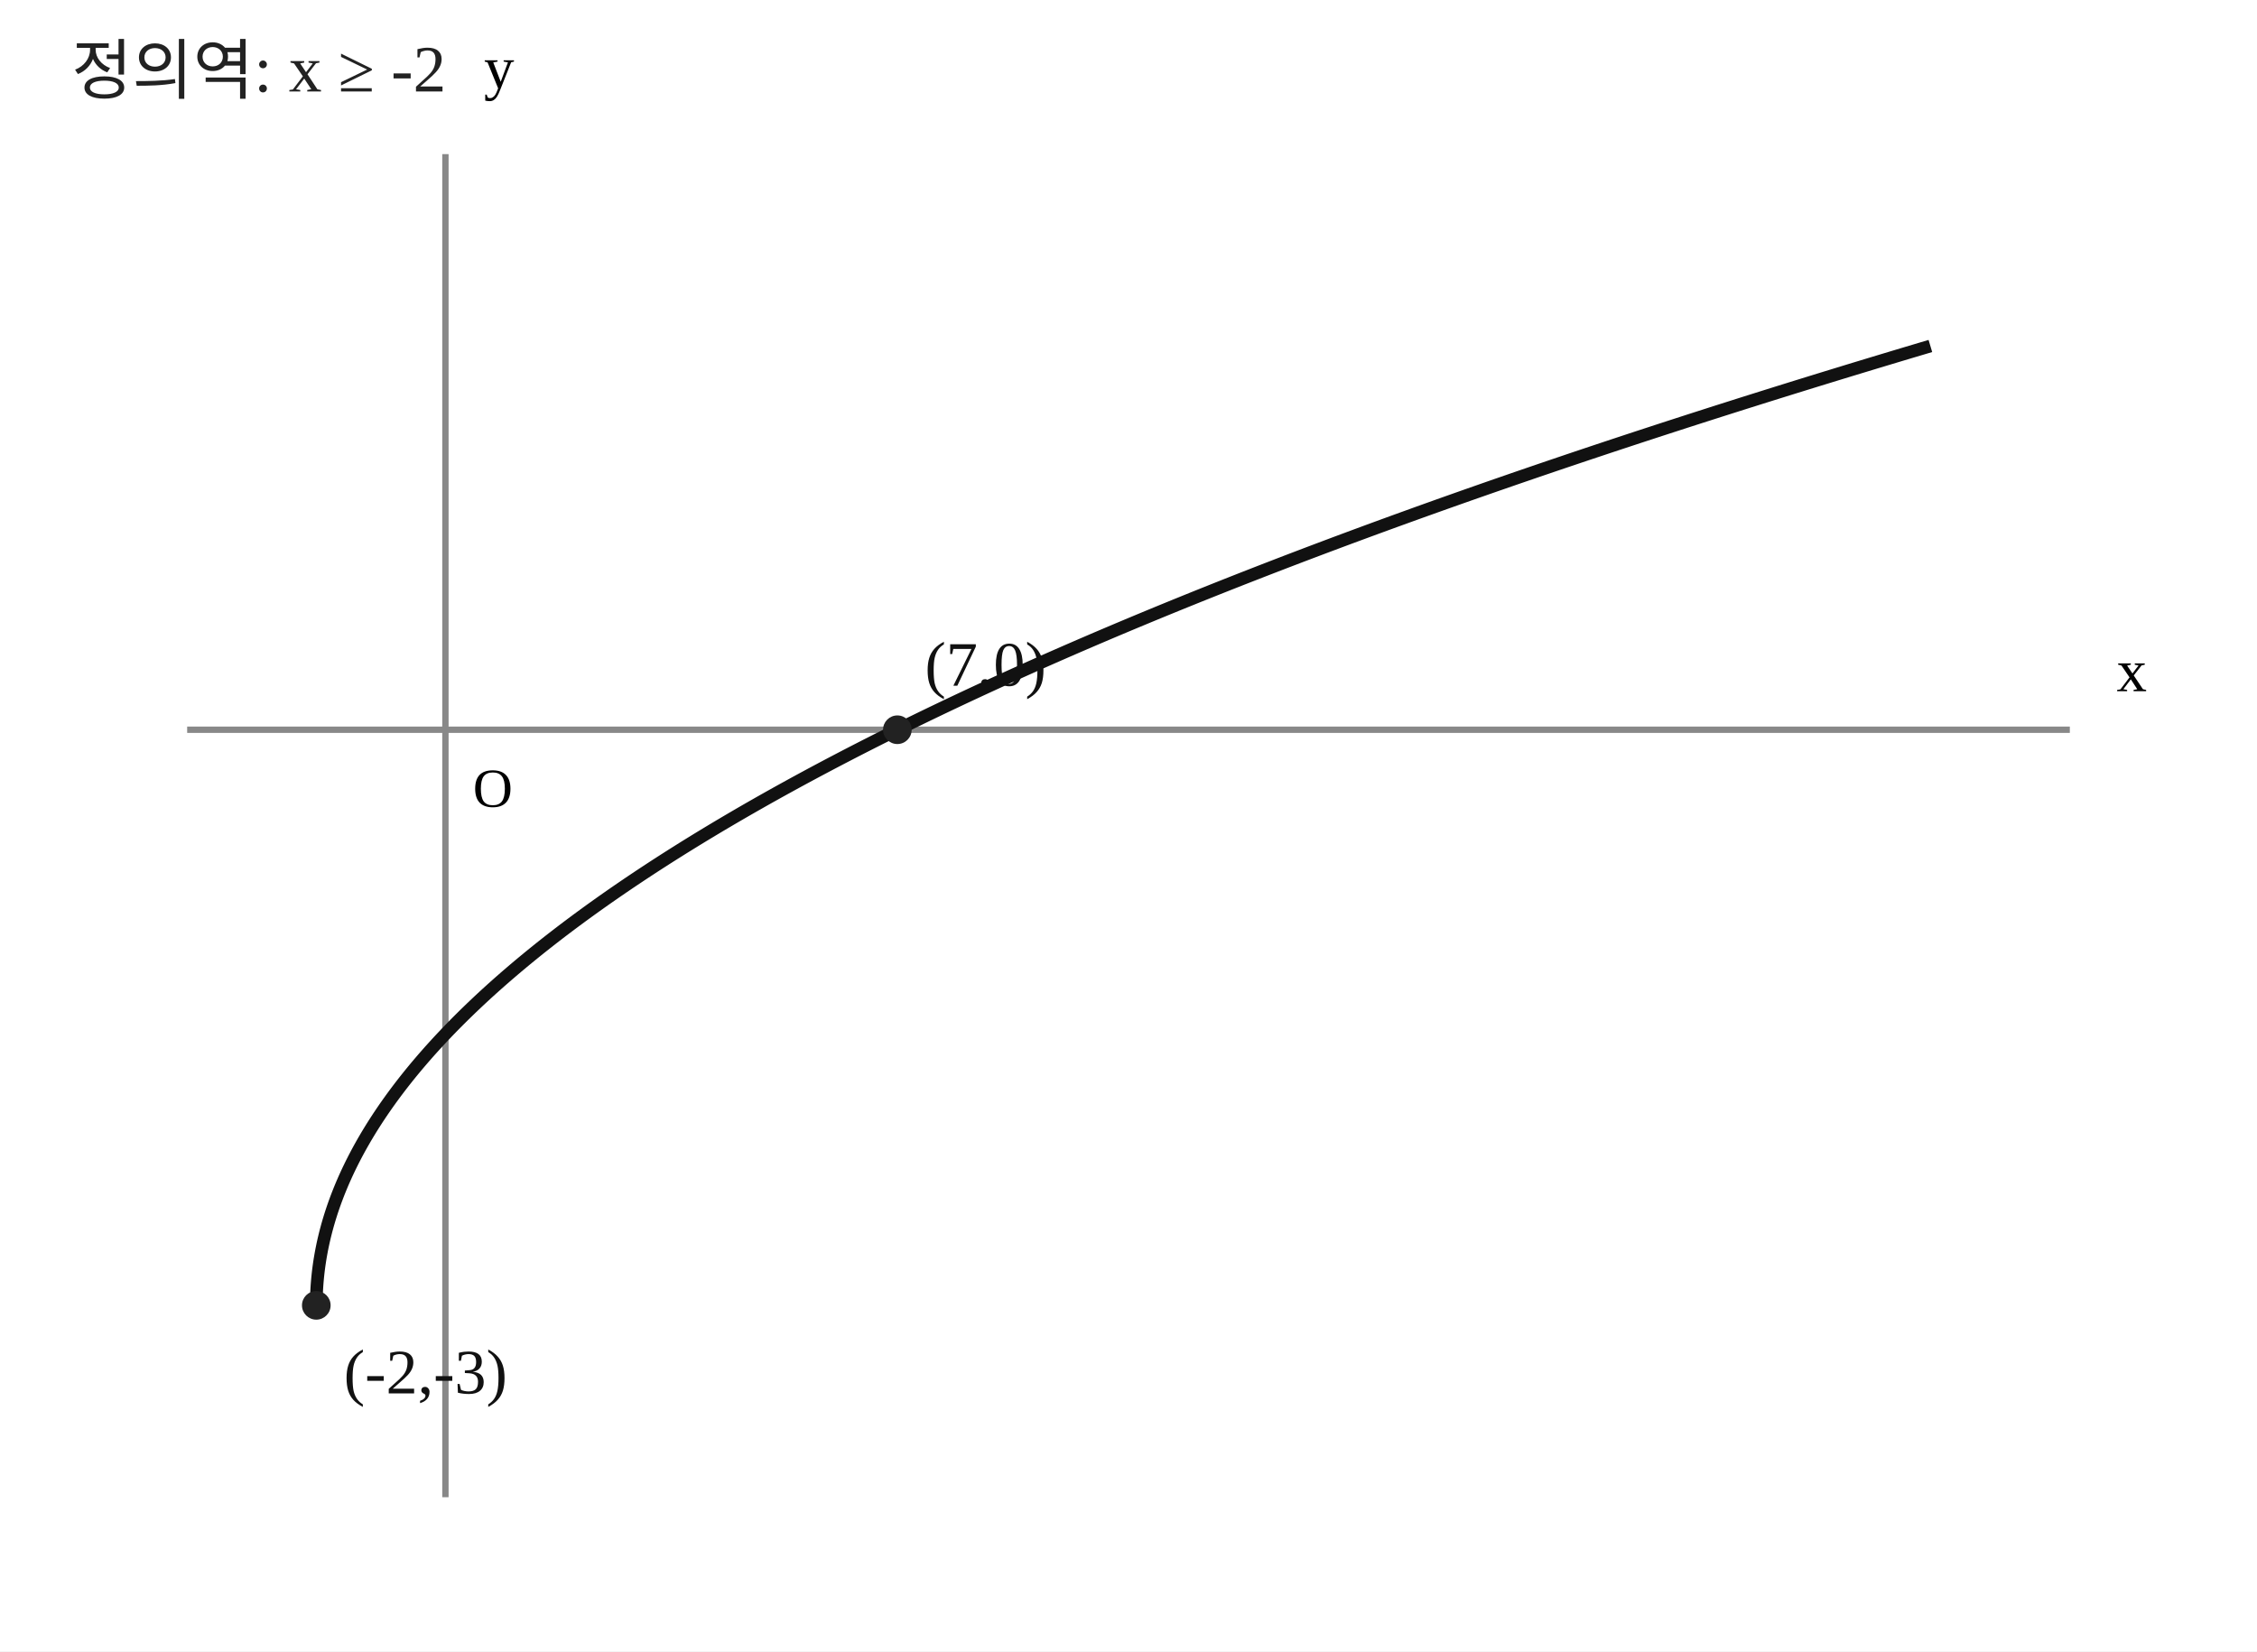
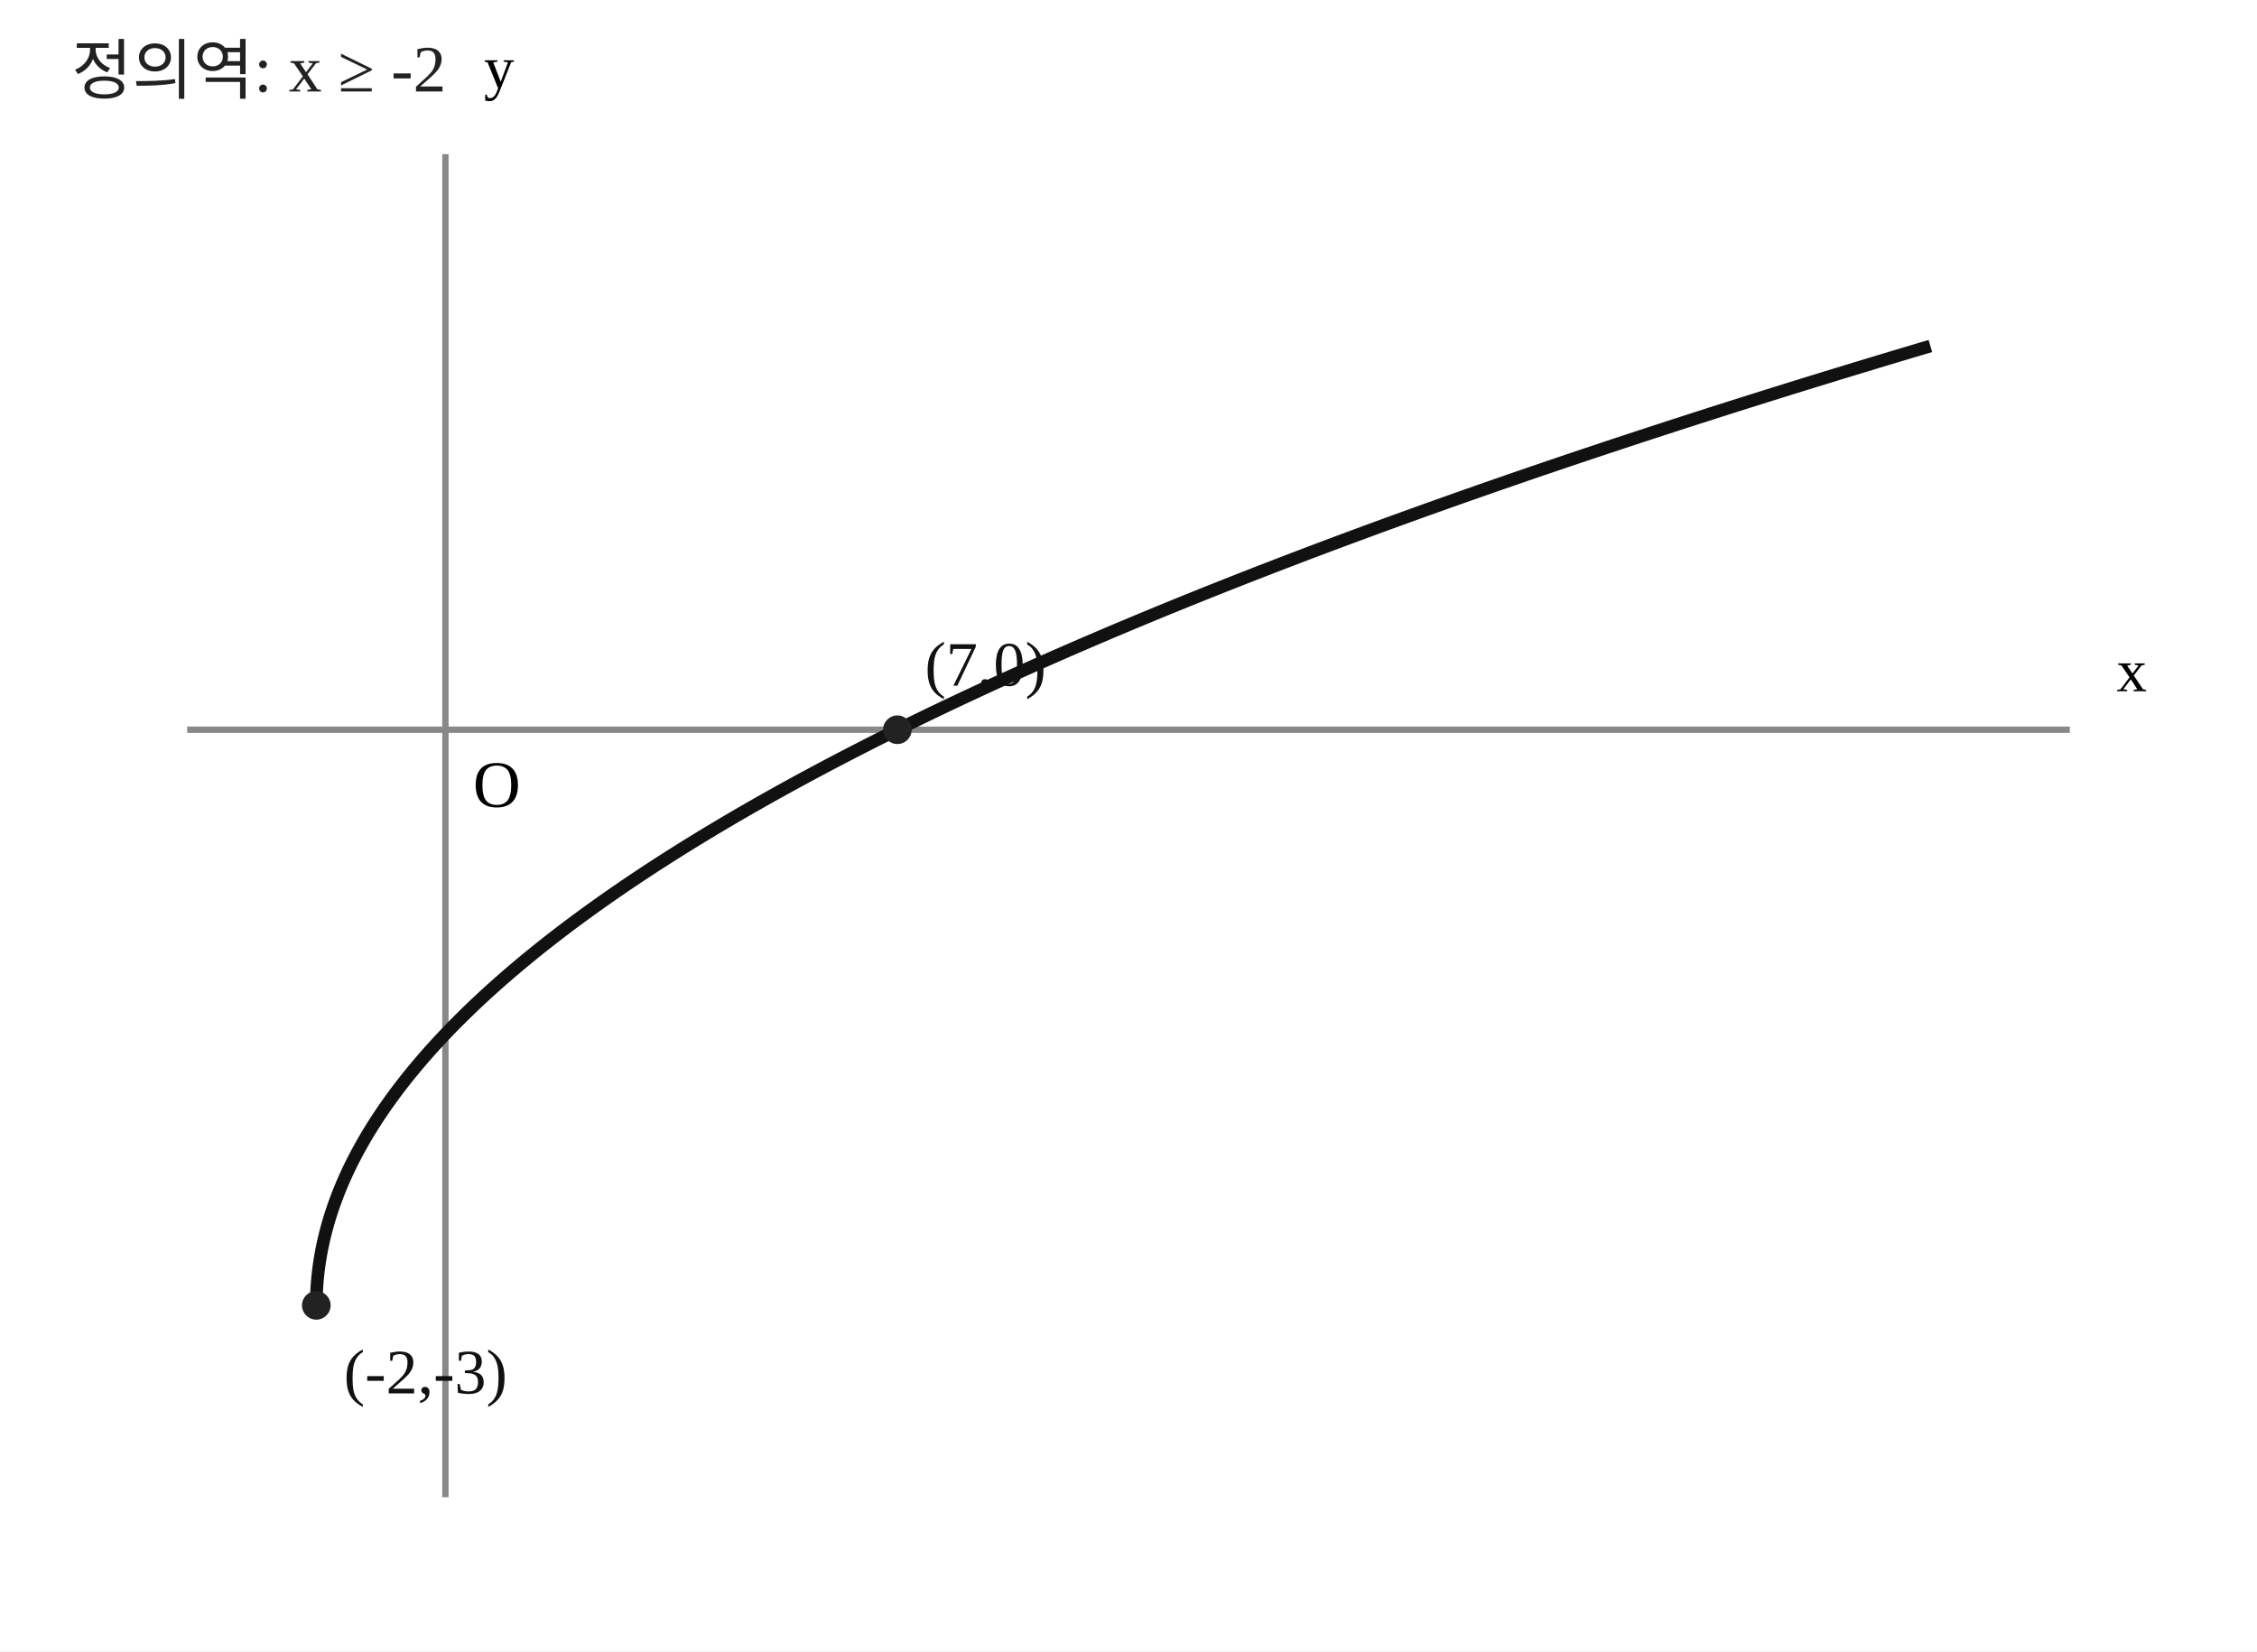
<svg xmlns="http://www.w3.org/2000/svg" width="410" height="300" viewBox="0 0 410 300" preserveAspectRatio="xMidYMid meet" role="img" aria-label="무리함수의 정의역 끝점, x축 교점, 사분면을 표시한 그래프">
  <rect width="410" height="300" fill="white" />
  <line x1="34" y1="132.571" x2="376" y2="132.571" stroke="#888" stroke-width="1.15" />
  <line x1="80.914" y1="272" x2="80.914" y2="28" stroke="#888" stroke-width="1.15" />
-   <text x="85.914" y="146.571" font-size="10">O</text>
+   <text x="85.914" y="146.571" font-size="12">O</text>
  <polyline fill="none" stroke="#111" stroke-width="2.3" points="57.457,237.143 57.459,236.707 57.464,236.271 57.473,235.836 57.486,235.4 57.503,234.964 57.523,234.529 57.547,234.093 57.574,233.657 57.605,233.221 57.64,232.786 57.679,232.35 57.721,231.914 57.766,231.479 57.816,231.043 57.869,230.607 57.926,230.171 57.986,229.736 58.051,229.3 58.118,228.864 58.19,228.429 58.265,227.993 58.344,227.557 58.426,227.121 58.512,226.686 58.602,226.25 58.696,225.814 58.793,225.379 58.894,224.943 58.998,224.507 59.106,224.071 59.218,223.636 59.333,223.2 59.452,222.764 59.575,222.329 59.702,221.893 59.832,221.457 59.966,221.021 60.103,220.586 60.244,220.15 60.389,219.714 60.537,219.279 60.689,218.843 60.845,218.407 61.005,217.971 61.168,217.536 61.334,217.1 61.505,216.664 61.679,216.229 61.857,215.793 62.038,215.357 62.223,214.921 62.412,214.486 62.604,214.05 62.801,213.614 63,213.179 63.204,212.743 63.411,212.307 63.622,211.871 63.836,211.436 64.054,211 64.276,210.564 64.501,210.129 64.73,209.693 64.963,209.257 65.199,208.821 65.439,208.386 65.683,207.95 65.931,207.514 66.182,207.079 66.436,206.643 66.695,206.207 66.957,205.771 67.223,205.336 67.492,204.9 67.765,204.464 68.042,204.029 68.322,203.593 68.606,203.157 68.894,202.721 69.185,202.286 69.48,201.85 69.779,201.414 70.081,200.979 70.387,200.543 70.697,200.107 71.01,199.671 71.327,199.236 71.648,198.8 71.973,198.364 72.301,197.929 72.632,197.493 72.968,197.057 73.307,196.621 73.649,196.186 73.996,195.75 74.346,195.314 74.699,194.879 75.057,194.443 75.418,194.007 75.782,193.571 76.151,193.136 76.523,192.7 76.898,192.264 77.278,191.829 77.661,191.393 78.047,190.957 78.438,190.521 78.832,190.086 79.229,189.65 79.631,189.214 80.036,188.779 80.444,188.343 80.857,187.907 81.273,187.471 81.692,187.036 82.116,186.6 82.543,186.164 82.973,185.729 83.408,185.293 83.846,184.857 84.287,184.421 84.733,183.986 85.182,183.55 85.634,183.114 86.091,182.679 86.551,182.243 87.014,181.807 87.481,181.371 87.952,180.936 88.427,180.5 88.905,180.064 89.387,179.629 89.873,179.193 90.362,178.757 90.855,178.321 91.352,177.886 91.852,177.45 92.356,177.014 92.864,176.579 93.375,176.143 93.89,175.707 94.409,175.271 94.931,174.836 95.457,174.4 95.986,173.964 96.52,173.529 97.057,173.093 97.597,172.657 98.141,172.221 98.689,171.786 99.241,171.35 99.796,170.914 100.355,170.479 100.918,170.043 101.484,169.607 102.054,169.171 102.628,168.736 103.205,168.3 103.786,167.864 104.37,167.429 104.959,166.993 105.551,166.557 106.146,166.121 106.745,165.686 107.348,165.25 107.955,164.814 108.565,164.379 109.179,163.943 109.797,163.507 110.418,163.071 111.043,162.636 111.671,162.2 112.304,161.764 112.939,161.329 113.579,160.893 114.222,160.457 114.869,160.021 115.52,159.586 116.174,159.15 116.832,158.714 117.493,158.279 118.159,157.843 118.827,157.407 119.5,156.971 120.176,156.536 120.856,156.1 121.54,155.664 122.227,155.229 122.918,154.793 123.612,154.357 124.31,153.921 125.012,153.486 125.718,153.05 126.427,152.614 127.14,152.179 127.856,151.743 128.577,151.307 129.301,150.871 130.028,150.436 130.759,150 131.494,149.564 132.233,149.129 132.975,148.693 133.721,148.257 134.47,147.821 135.223,147.386 135.98,146.95 136.741,146.514 137.505,146.079 138.273,145.643 139.044,145.207 139.819,144.771 140.598,144.336 141.381,143.9 142.167,143.464 142.957,143.029 143.75,142.593 144.547,142.157 145.348,141.721 146.153,141.286 146.961,140.85 147.773,140.414 148.588,139.979 149.407,139.543 150.23,139.107 151.057,138.671 151.887,138.236 152.721,137.8 153.558,137.364 154.399,136.929 155.244,136.493 156.093,136.057 156.945,135.621 157.801,135.186 158.66,134.75 159.523,134.314 160.39,133.879 161.26,133.443 162.135,133.007 163.012,132.571 163.894,132.136 164.779,131.7 165.668,131.264 166.56,130.829 167.456,130.393 168.356,129.957 169.26,129.521 170.167,129.086 171.077,128.65 171.992,128.214 172.91,127.779 173.832,127.343 174.757,126.907 175.686,126.471 176.619,126.036 177.556,125.6 178.496,125.164 179.439,124.729 180.387,124.293 181.338,123.857 182.293,123.421 183.251,122.986 184.213,122.55 185.179,122.114 186.148,121.679 187.122,121.243 188.098,120.807 189.079,120.371 190.063,119.936 191.051,119.5 192.042,119.064 193.037,118.629 194.036,118.193 195.038,117.757 196.044,117.321 197.054,116.886 198.067,116.45 199.084,116.014 200.105,115.579 201.13,115.143 202.158,114.707 203.189,114.271 204.225,113.836 205.264,113.4 206.307,112.964 207.353,112.529 208.403,112.093 209.457,111.657 210.514,111.221 211.575,110.786 212.64,110.35 213.708,109.914 214.78,109.479 215.856,109.043 216.935,108.607 218.019,108.171 219.105,107.736 220.196,107.3 221.29,106.864 222.387,106.429 223.489,105.993 224.594,105.557 225.702,105.121 226.815,104.686 227.931,104.25 229.051,103.814 230.174,103.379 231.301,102.943 232.432,102.507 233.566,102.071 234.704,101.636 235.846,101.2 236.991,100.764 238.14,100.329 239.293,99.893 240.449,99.457 241.609,99.021 242.773,98.586 243.94,98.15 245.111,97.714 246.286,97.279 247.464,96.843 248.646,96.407 249.832,95.971 251.021,95.536 252.214,95.1 253.411,94.664 254.611,94.229 255.815,93.793 257.023,93.357 258.234,92.921 259.449,92.486 260.668,92.05 261.89,91.614 263.116,91.179 264.346,90.743 265.579,90.307 266.816,89.871 268.057,89.436 269.301,89 270.549,88.564 271.801,88.129 273.056,87.693 274.315,87.257 275.577,86.821 276.844,86.386 278.114,85.95 279.387,85.514 280.665,85.079 281.946,84.643 283.23,84.207 284.519,83.771 285.81,83.336 287.106,82.9 288.405,82.464 289.708,82.029 291.015,81.593 292.325,81.157 293.639,80.721 294.957,80.286 296.278,79.85 297.603,79.414 298.932,78.979 300.264,78.543 301.6,78.107 302.939,77.671 304.283,77.236 305.63,76.8 306.98,76.364 308.334,75.929 309.692,75.493 311.054,75.057 312.419,74.621 313.788,74.186 315.161,73.75 316.537,73.314 317.917,72.879 319.301,72.443 320.688,72.007 322.079,71.571 323.473,71.136 324.872,70.7 326.273,70.264 327.679,69.829 329.088,69.393 330.501,68.957 331.918,68.521 333.338,68.086 334.762,67.65 336.189,67.214 337.621,66.779 339.056,66.343 340.494,65.907 341.936,65.471 343.382,65.036 344.832,64.6 346.285,64.164 347.742,63.729 349.202,63.293 350.667,62.857" />
  <circle cx="57.457" cy="237.143" r="2.6" fill="#222" data-point-x="-2" data-point-y="-3" />
  <text x="62.457" y="253.143" font-size="11.5" fill="#111">(-2,-3)</text>
  <circle cx="163.012" cy="132.571" r="2.6" fill="#222" data-point-x="7" data-point-y="0" />
  <text x="168.012" y="124.571" font-size="11.5" fill="#111">(7,0)</text>
  <text x="13" y="17" font-size="12" fill="#222">정의역: x ≥ -2</text>
  <text x="390" y="125.571" font-size="11" text-anchor="end">x</text>
  <text x="87.914" y="16" font-size="11">y</text>
</svg>
